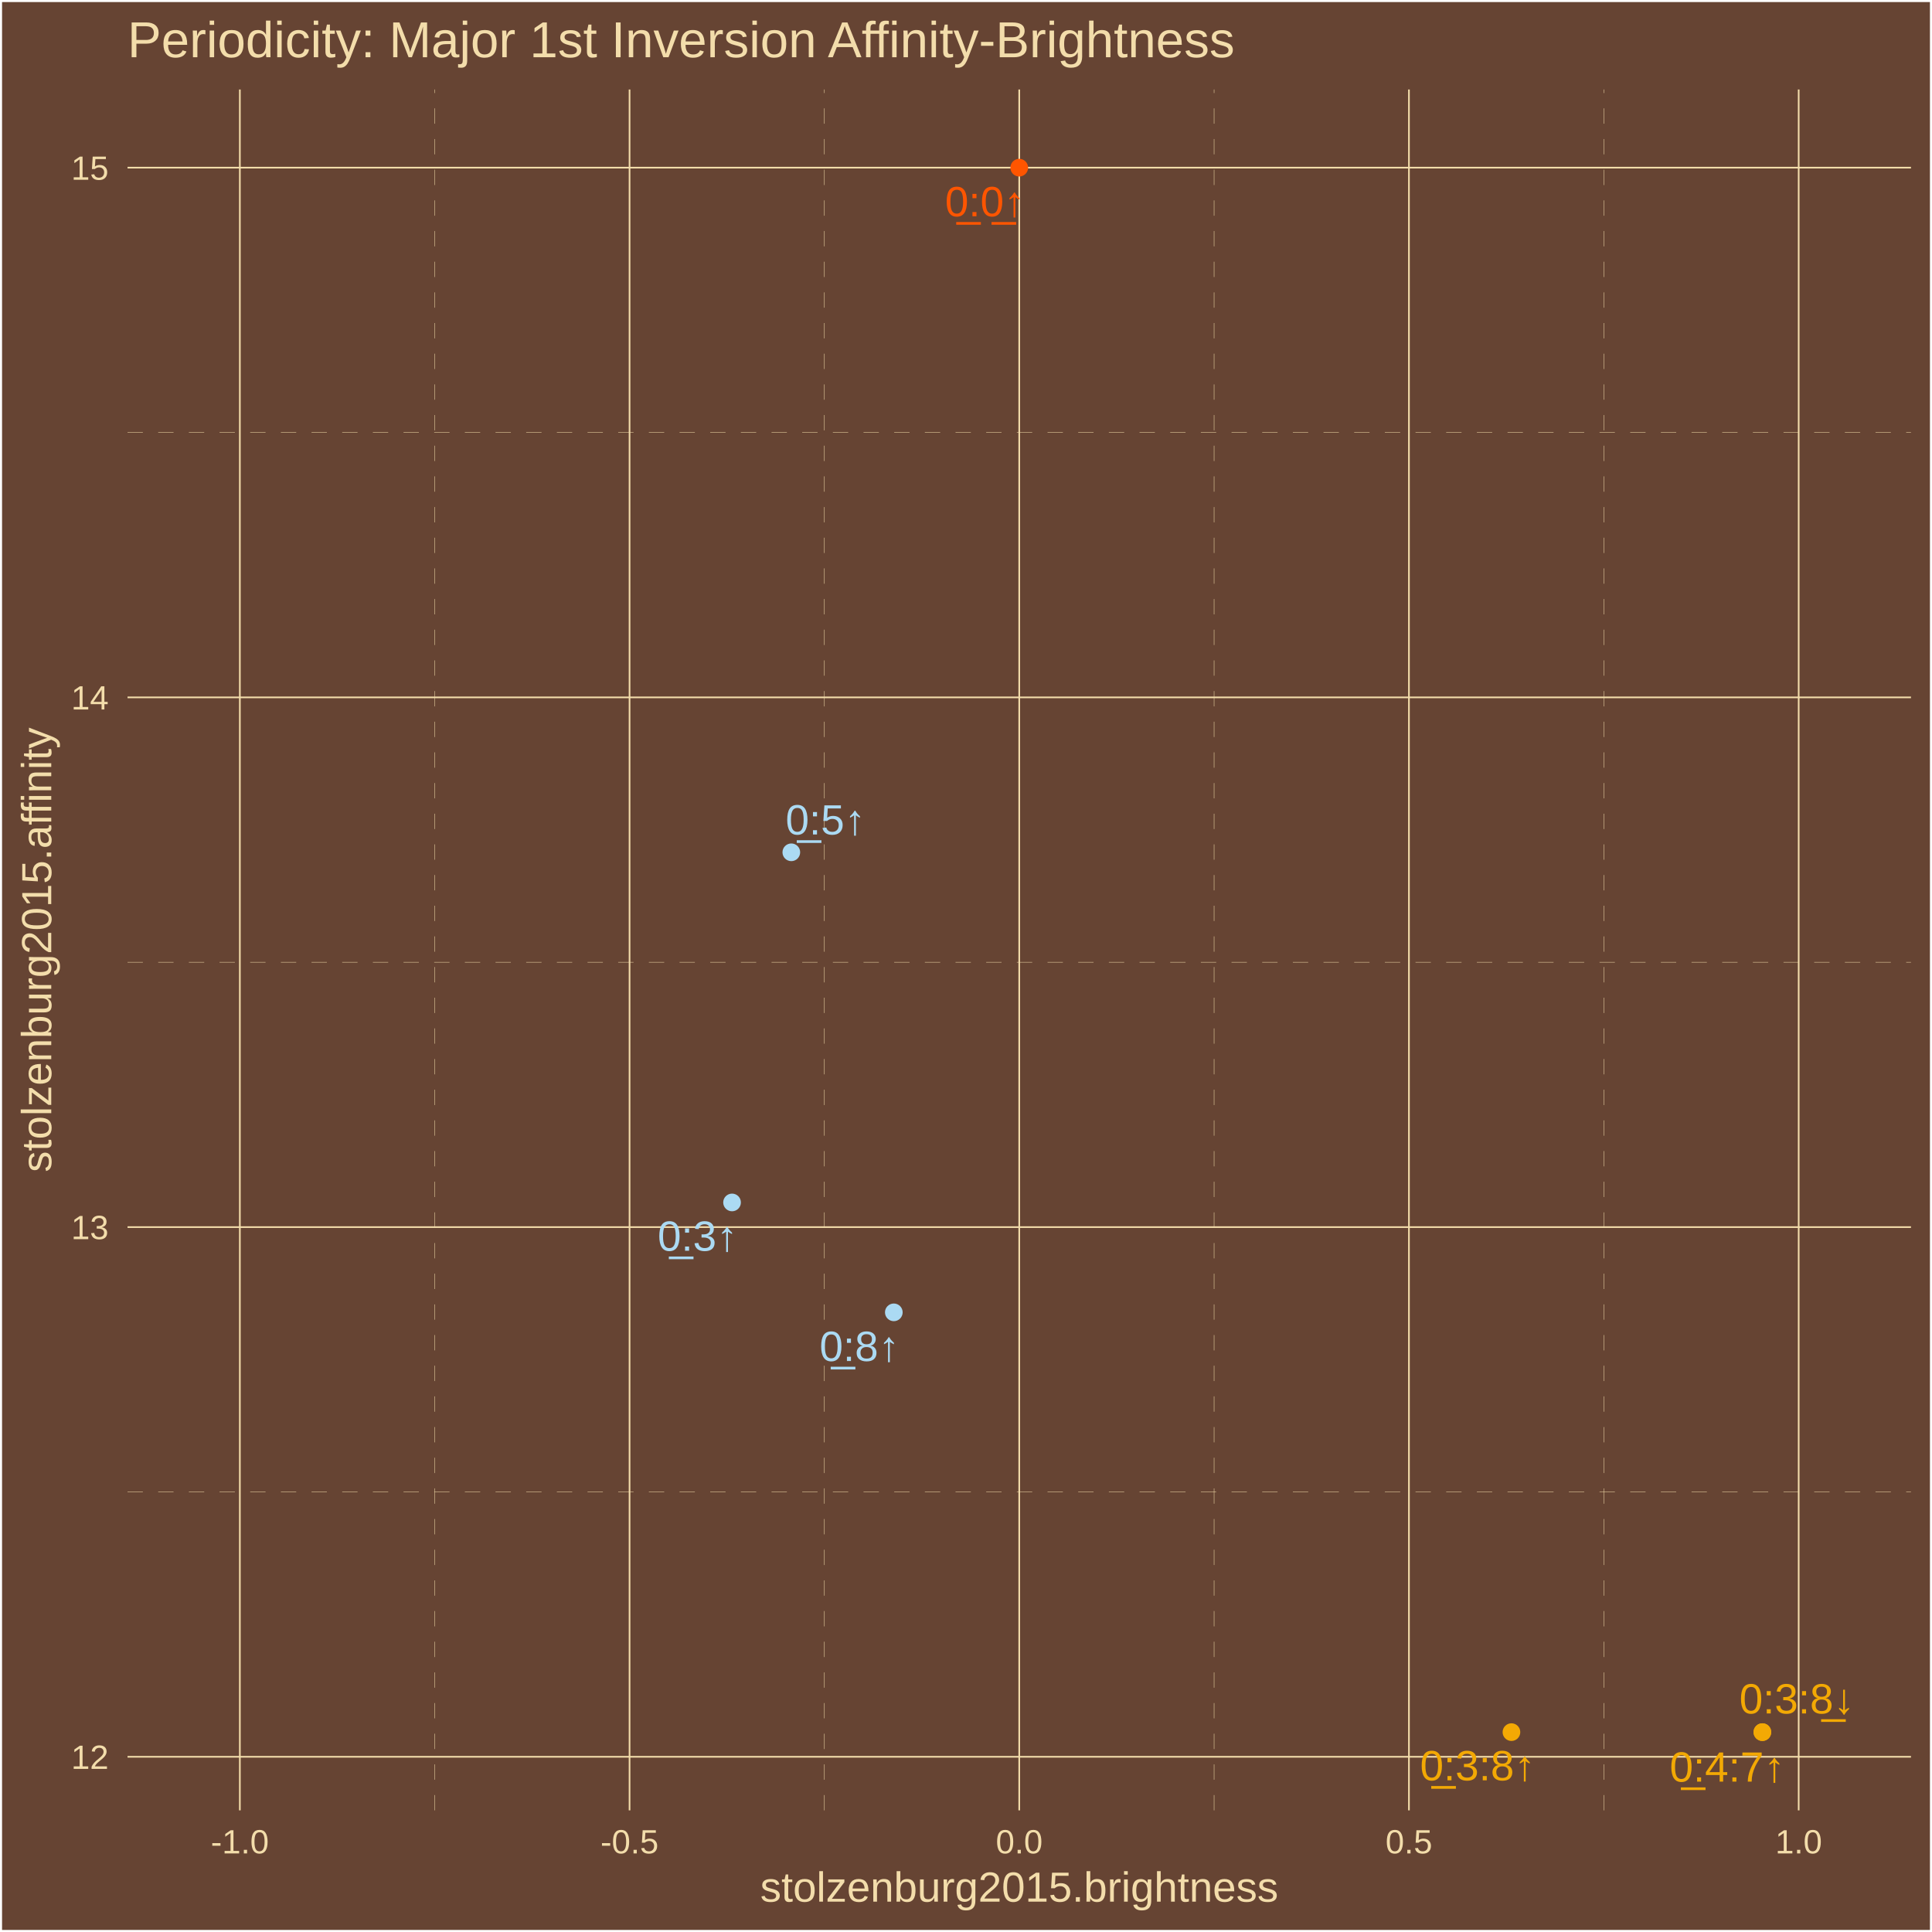
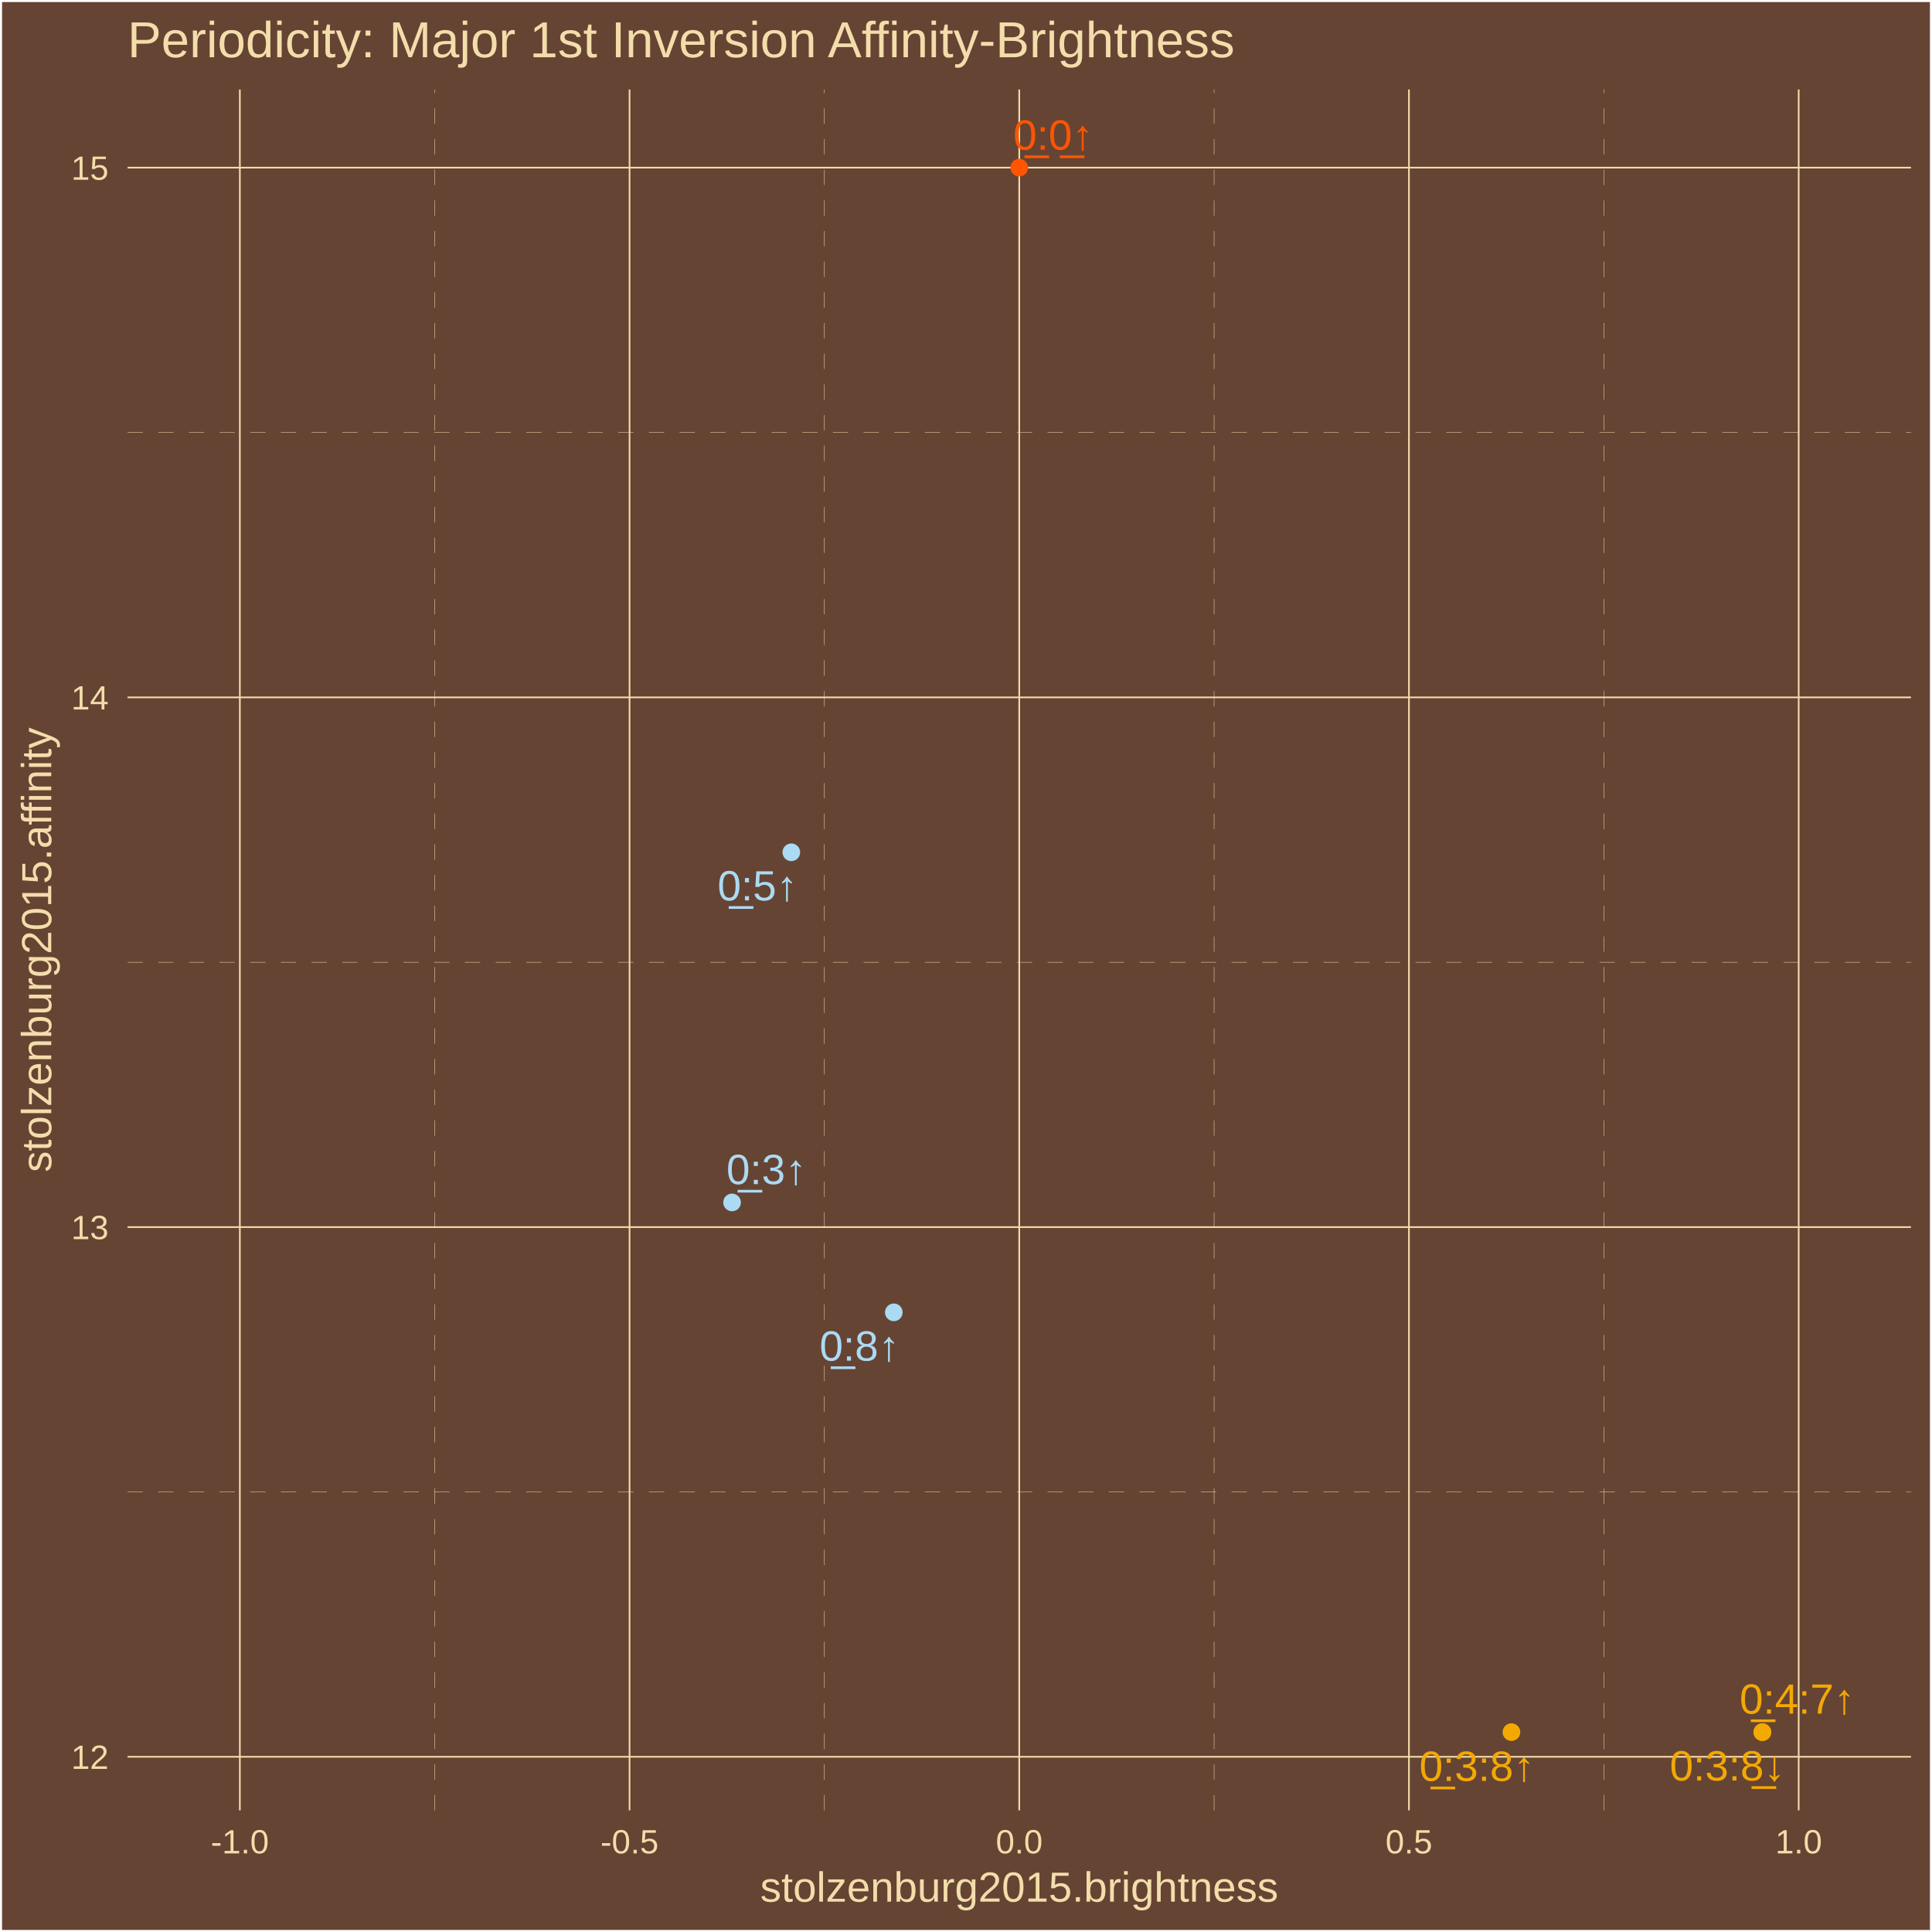
<svg xmlns="http://www.w3.org/2000/svg" class="svglite" width="504.00pt" height="504.00pt" viewBox="0 0 504.00 504.00">
  <defs>
    <style type="text/css">
    .svglite line, .svglite polyline, .svglite polygon, .svglite path, .svglite rect, .svglite circle {
      fill: none;
      stroke: #000000;
      stroke-linecap: round;
      stroke-linejoin: round;
      stroke-miterlimit: 10.00;
    }
    .svglite text {
      white-space: pre;
    }
  </style>
  </defs>
  <rect width="100%" height="100%" style="stroke: none; fill: #664433;" />
  <defs>
    <clipPath id="cpMC4wMHw1MDQuMDB8MC4wMHw1MDQuMDA=">
      <rect x="0.00" y="0.00" width="504.00" height="504.00" />
    </clipPath>
  </defs>
  <g clip-path="url(#cpMC4wMHw1MDQuMDB8MC4wMHw1MDQuMDA=)">
    <rect x="0.00" y="-0" width="504.00" height="504.00" style="stroke-width: 1.07; stroke: #FFFFFF; fill: #664433;" />
  </g>
  <defs>
    <clipPath id="cpMzMuMjd8NDk4LjUyfDIzLjM0fDQ3Mi4yNw==">
      <rect x="33.27" y="23.34" width="465.25" height="448.93" />
    </clipPath>
  </defs>
  <g clip-path="url(#cpMzMuMjd8NDk4LjUyfDIzLjM0fDQ3Mi4yNw==)">
    <rect x="33.27" y="23.34" width="465.25" height="448.93" style="stroke-width: 1.07; stroke: none; fill: #664433;" />
    <polyline points="33.27,389.20 498.52,389.20 " style="stroke-width: 0.11; stroke: #F3DDAB; stroke-dasharray: 4.00,4.00; stroke-linecap: butt;" />
    <polyline points="33.27,251.02 498.52,251.02 " style="stroke-width: 0.11; stroke: #F3DDAB; stroke-dasharray: 4.00,4.00; stroke-linecap: butt;" />
    <polyline points="33.27,112.83 498.52,112.83 " style="stroke-width: 0.11; stroke: #F3DDAB; stroke-dasharray: 4.00,4.00; stroke-linecap: butt;" />
    <polyline points="113.40,472.27 113.40,23.34 " style="stroke-width: 0.11; stroke: #F3DDAB; stroke-dasharray: 4.00,4.00; stroke-linecap: butt;" />
    <polyline points="215.06,472.27 215.06,23.34 " style="stroke-width: 0.11; stroke: #F3DDAB; stroke-dasharray: 4.00,4.00; stroke-linecap: butt;" />
    <polyline points="316.72,472.27 316.72,23.34 " style="stroke-width: 0.11; stroke: #F3DDAB; stroke-dasharray: 4.00,4.00; stroke-linecap: butt;" />
    <polyline points="418.38,472.27 418.38,23.34 " style="stroke-width: 0.11; stroke: #F3DDAB; stroke-dasharray: 4.00,4.00; stroke-linecap: butt;" />
    <polyline points="33.27,458.29 498.52,458.29 " style="stroke-width: 0.43; stroke: #F3DDAB; stroke-linecap: butt;" />
    <polyline points="33.27,320.11 498.52,320.11 " style="stroke-width: 0.43; stroke: #F3DDAB; stroke-linecap: butt;" />
    <polyline points="33.27,181.93 498.52,181.93 " style="stroke-width: 0.43; stroke: #F3DDAB; stroke-linecap: butt;" />
    <polyline points="33.27,43.74 498.52,43.74 " style="stroke-width: 0.43; stroke: #F3DDAB; stroke-linecap: butt;" />
    <polyline points="62.57,472.27 62.57,23.34 " style="stroke-width: 0.43; stroke: #F3DDAB; stroke-linecap: butt;" />
    <polyline points="164.23,472.27 164.23,23.34 " style="stroke-width: 0.43; stroke: #F3DDAB; stroke-linecap: butt;" />
    <polyline points="265.89,472.27 265.89,23.34 " style="stroke-width: 0.43; stroke: #F3DDAB; stroke-linecap: butt;" />
    <polyline points="367.55,472.27 367.55,23.34 " style="stroke-width: 0.43; stroke: #F3DDAB; stroke-linecap: butt;" />
    <polyline points="469.22,472.27 469.22,23.34 " style="stroke-width: 0.43; stroke: #F3DDAB; stroke-linecap: butt;" />
    <circle cx="459.75" cy="451.86" r="1.95" style="stroke-width: 0.71; stroke: #F3A904; fill: #F3A904;" />
    <circle cx="459.75" cy="451.86" r="1.95" style="stroke-width: 0.71; stroke: #F3A904; fill: #F3A904;" />
    <circle cx="394.29" cy="451.86" r="1.95" style="stroke-width: 0.71; stroke: #F3A904; fill: #F3A904;" />
    <circle cx="265.89" cy="43.74" r="1.95" style="stroke-width: 0.71; stroke: #FF5500; fill: #FF5500;" />
    <circle cx="190.97" cy="313.68" r="1.95" style="stroke-width: 0.71; stroke: #ABDAF3; fill: #ABDAF3;" />
    <circle cx="233.17" cy="342.35" r="1.95" style="stroke-width: 0.71; stroke: #ABDAF3; fill: #ABDAF3;" />
    <circle cx="206.43" cy="222.34" r="1.95" style="stroke-width: 0.71; stroke: #ABDAF3; fill: #ABDAF3;" />
-     <text x="450.60" y="464.77" text-anchor="middle" style="font-size: 11.04px;fill: #F3A904; font-family: &quot;Arial&quot;;" textLength="31.53px" lengthAdjust="spacingAndGlyphs">0̲:4:7↑</text>
-     <text x="468.77" y="446.99" text-anchor="middle" style="font-size: 11.04px;fill: #F3A904; font-family: &quot;Arial&quot;;" textLength="31.53px" lengthAdjust="spacingAndGlyphs">0:3:8̲↓</text>
-     <text x="385.48" y="464.43" text-anchor="middle" style="font-size: 11.04px;fill: #F3A904; font-family: &quot;Arial&quot;;" textLength="31.53px" lengthAdjust="spacingAndGlyphs">0̲:3:8↑</text>
-     <text x="256.96" y="56.42" text-anchor="middle" style="font-size: 11.04px;fill: #FF5500; font-family: &quot;Arial&quot;;" textLength="22.33px" lengthAdjust="spacingAndGlyphs">0̲:0̲↑</text>
-     <text x="181.99" y="326.29" text-anchor="middle" style="font-size: 11.04px;fill: #ABDAF3; font-family: &quot;Arial&quot;;" textLength="22.33px" lengthAdjust="spacingAndGlyphs">0̲:3↑</text>
-     <text x="224.22" y="355.04" text-anchor="middle" style="font-size: 11.04px;fill: #ABDAF3; font-family: &quot;Arial&quot;;" textLength="22.33px" lengthAdjust="spacingAndGlyphs">0̲:8↑</text>
-     <text x="215.36" y="217.69" text-anchor="middle" style="font-size: 11.04px;fill: #ABDAF3; font-family: &quot;Arial&quot;;" textLength="22.33px" lengthAdjust="spacingAndGlyphs">0̲:5↑</text>
+     <text x="468.84" y="447.05" text-anchor="middle" style="font-size: 11.04px;fill: #F3A904; font-family: &quot;Arial&quot;;" textLength="31.53px" lengthAdjust="spacingAndGlyphs">0̲:4:7↑</text>
+     <text x="450.62" y="464.48" text-anchor="middle" style="font-size: 11.04px;fill: #F3A904; font-family: &quot;Arial&quot;;" textLength="31.53px" lengthAdjust="spacingAndGlyphs">0:3:8̲↓</text>
+     <text x="385.29" y="464.58" text-anchor="middle" style="font-size: 11.04px;fill: #F3A904; font-family: &quot;Arial&quot;;" textLength="31.53px" lengthAdjust="spacingAndGlyphs">0̲:3:8↑</text>
+     <text x="274.76" y="39.05" text-anchor="middle" style="font-size: 11.04px;fill: #FF5500; font-family: &quot;Arial&quot;;" textLength="22.33px" lengthAdjust="spacingAndGlyphs">0̲:0̲↑</text>
+     <text x="199.93" y="308.90" text-anchor="middle" style="font-size: 11.04px;fill: #ABDAF3; font-family: &quot;Arial&quot;;" textLength="22.33px" lengthAdjust="spacingAndGlyphs">0̲:3↑</text>
+     <text x="224.22" y="354.95" text-anchor="middle" style="font-size: 11.04px;fill: #ABDAF3; font-family: &quot;Arial&quot;;" textLength="22.33px" lengthAdjust="spacingAndGlyphs">0̲:8↑</text>
+     <text x="197.61" y="234.89" text-anchor="middle" style="font-size: 11.04px;fill: #ABDAF3; font-family: &quot;Arial&quot;;" textLength="22.33px" lengthAdjust="spacingAndGlyphs">0̲:5↑</text>
  </g>
  <g clip-path="url(#cpMC4wMHw1MDQuMDB8MC4wMHw1MDQuMDA=)">
    <text x="28.34" y="461.45" text-anchor="end" style="font-size: 8.80px;fill: #F3DDAB; font-family: &quot;Arial&quot;;" textLength="9.79px" lengthAdjust="spacingAndGlyphs">12</text>
    <text x="28.34" y="323.26" text-anchor="end" style="font-size: 8.80px;fill: #F3DDAB; font-family: &quot;Arial&quot;;" textLength="9.79px" lengthAdjust="spacingAndGlyphs">13</text>
    <text x="28.34" y="185.08" text-anchor="end" style="font-size: 8.80px;fill: #F3DDAB; font-family: &quot;Arial&quot;;" textLength="9.79px" lengthAdjust="spacingAndGlyphs">14</text>
    <text x="28.34" y="46.90" text-anchor="end" style="font-size: 8.80px;fill: #F3DDAB; font-family: &quot;Arial&quot;;" textLength="9.79px" lengthAdjust="spacingAndGlyphs">15</text>
    <text x="62.57" y="483.50" text-anchor="middle" style="font-size: 8.80px;fill: #F3DDAB; font-family: &quot;Arial&quot;;" textLength="15.16px" lengthAdjust="spacingAndGlyphs">-1.0</text>
    <text x="164.23" y="483.50" text-anchor="middle" style="font-size: 8.80px;fill: #F3DDAB; font-family: &quot;Arial&quot;;" textLength="15.16px" lengthAdjust="spacingAndGlyphs">-0.5</text>
    <text x="265.89" y="483.50" text-anchor="middle" style="font-size: 8.80px;fill: #F3DDAB; font-family: &quot;Arial&quot;;" textLength="12.23px" lengthAdjust="spacingAndGlyphs">0.0</text>
    <text x="367.55" y="483.50" text-anchor="middle" style="font-size: 8.80px;fill: #F3DDAB; font-family: &quot;Arial&quot;;" textLength="12.23px" lengthAdjust="spacingAndGlyphs">0.5</text>
    <text x="469.22" y="483.50" text-anchor="middle" style="font-size: 8.80px;fill: #F3DDAB; font-family: &quot;Arial&quot;;" textLength="12.23px" lengthAdjust="spacingAndGlyphs">1.0</text>
    <text x="265.89" y="496.09" text-anchor="middle" style="font-size: 11.00px;fill: #F3DDAB; font-family: &quot;Arial&quot;;" textLength="135.17px" lengthAdjust="spacingAndGlyphs">stolzenburg2015.brightness</text>
    <text transform="translate(13.37,247.80) rotate(-90)" text-anchor="middle" style="font-size: 11.00px;fill: #F3DDAB; font-family: &quot;Arial&quot;;" textLength="116.19px" lengthAdjust="spacingAndGlyphs">stolzenburg2015.affinity</text>
    <text x="33.27" y="14.94" style="font-size: 13.20px;fill: #F3DDAB; font-family: &quot;Arial&quot;;" textLength="289.58px" lengthAdjust="spacingAndGlyphs">Periodicity: Major 1st Inversion Affinity-Brightness</text>
  </g>
</svg>
